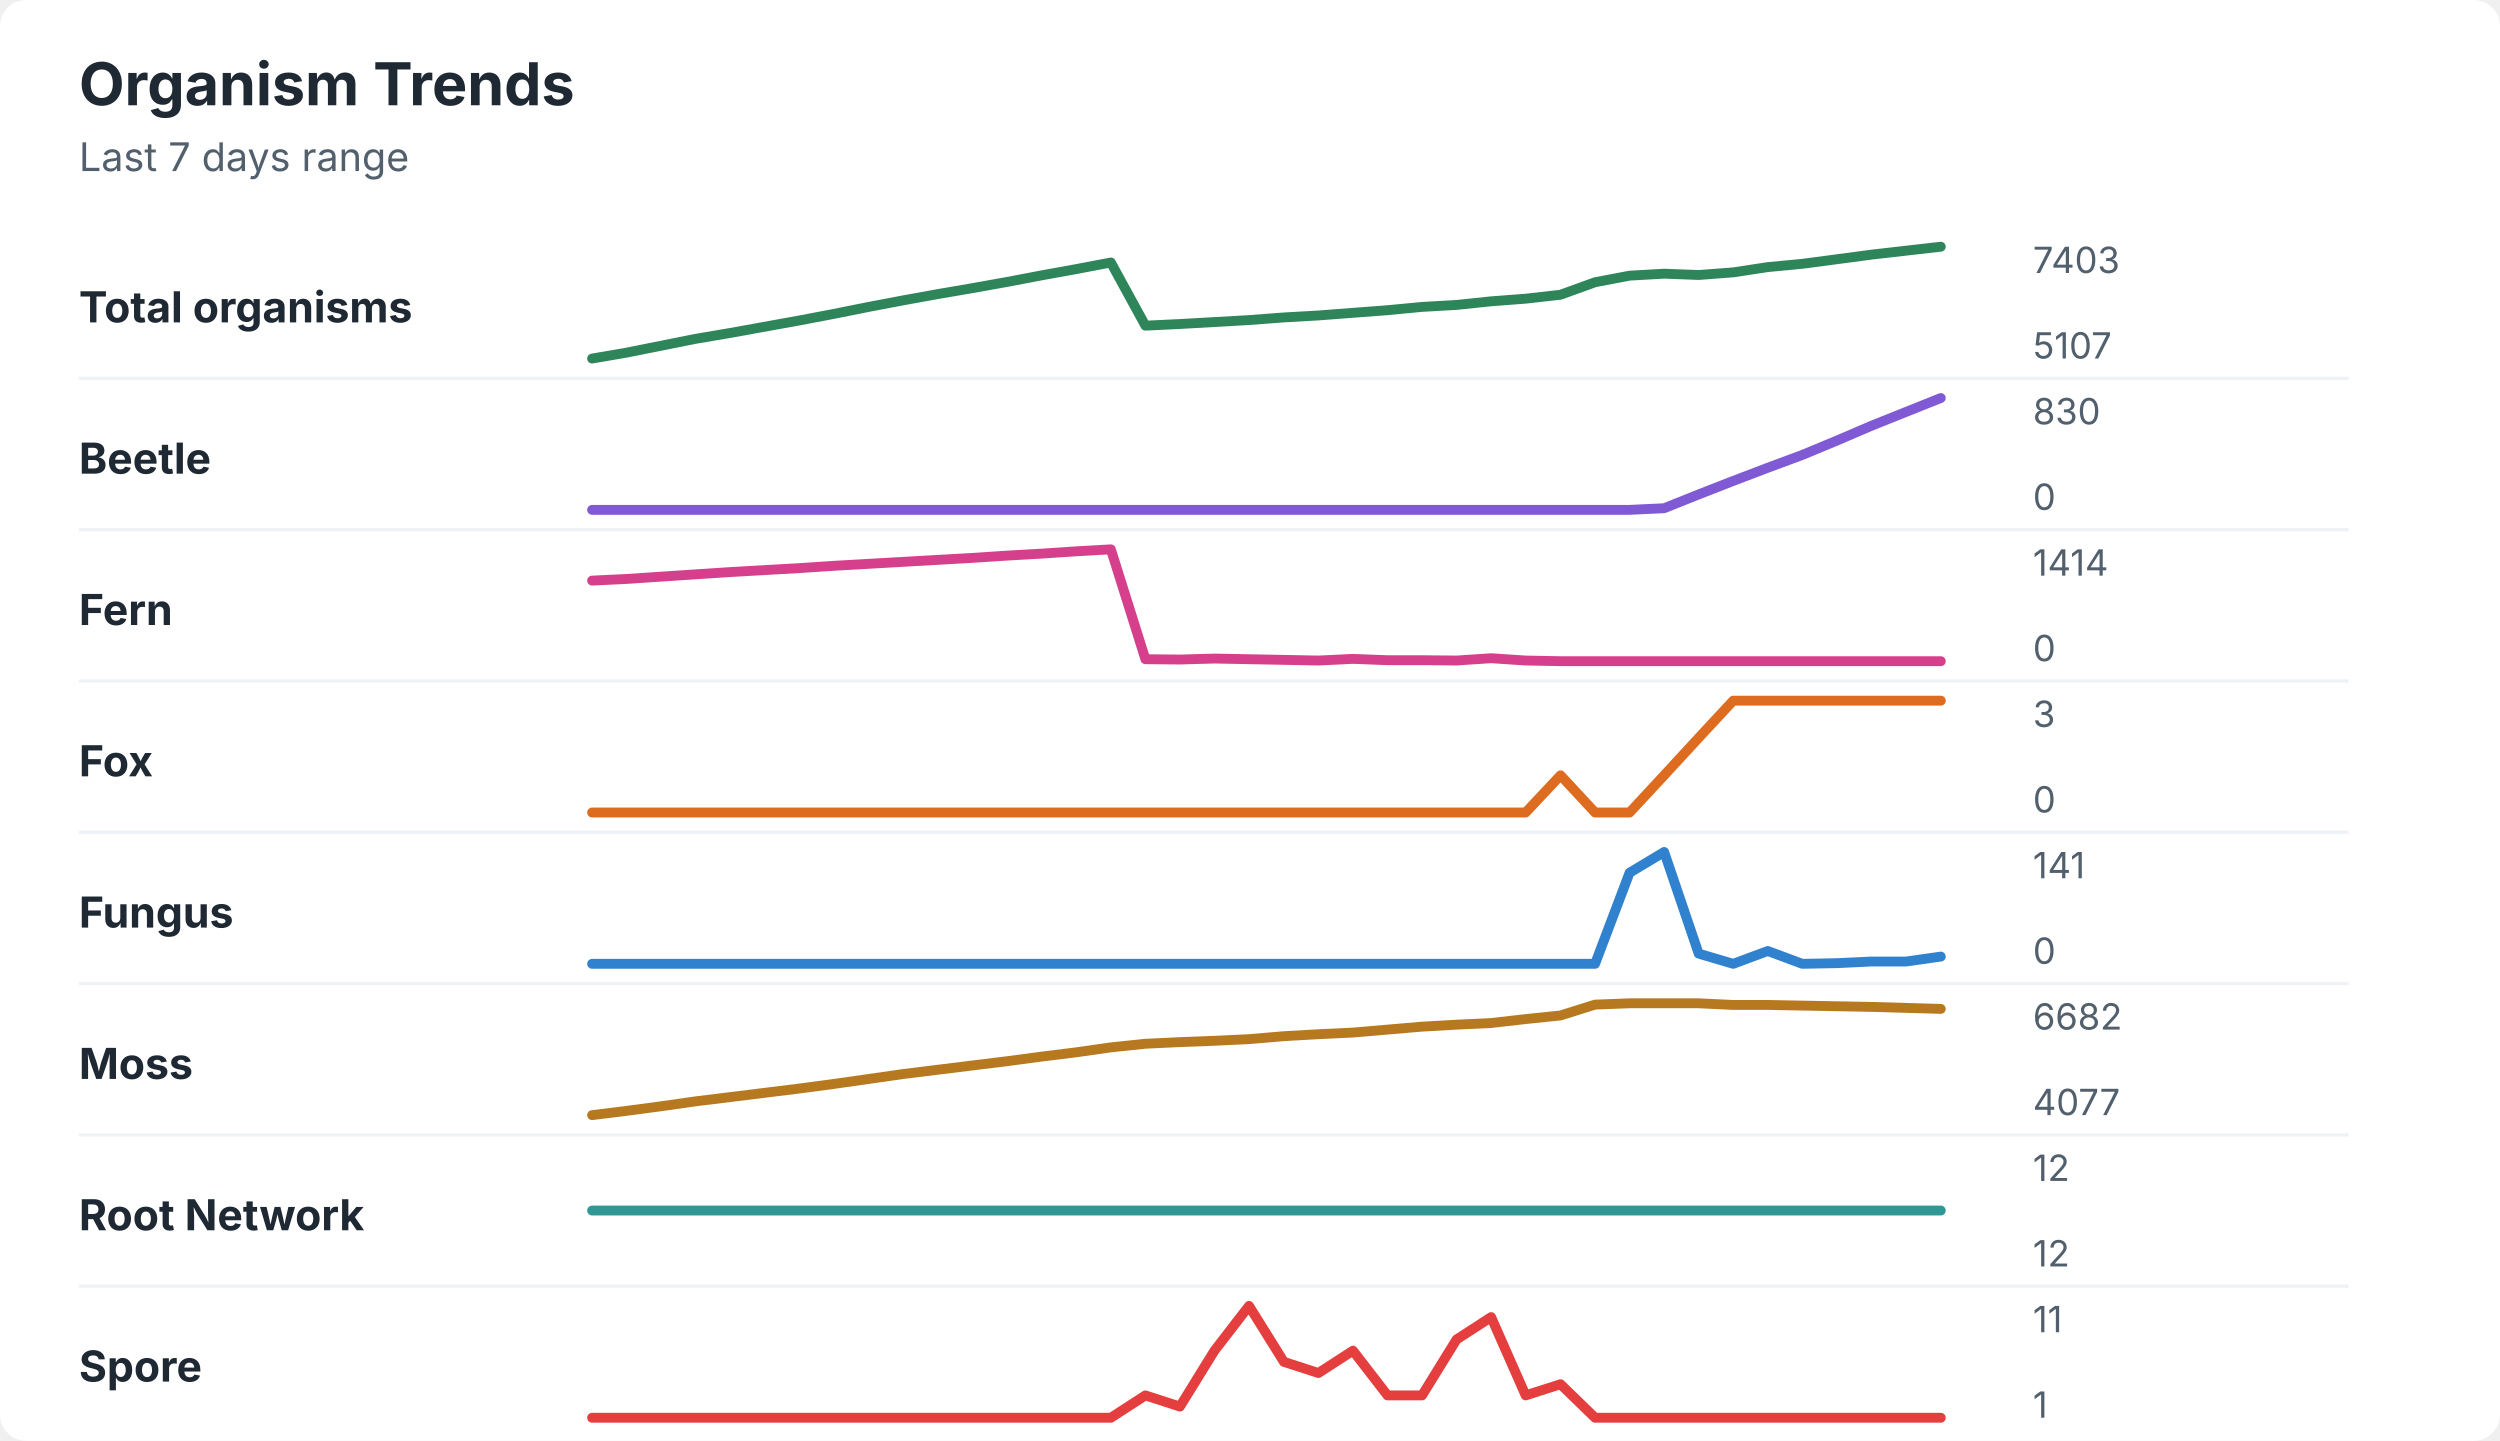
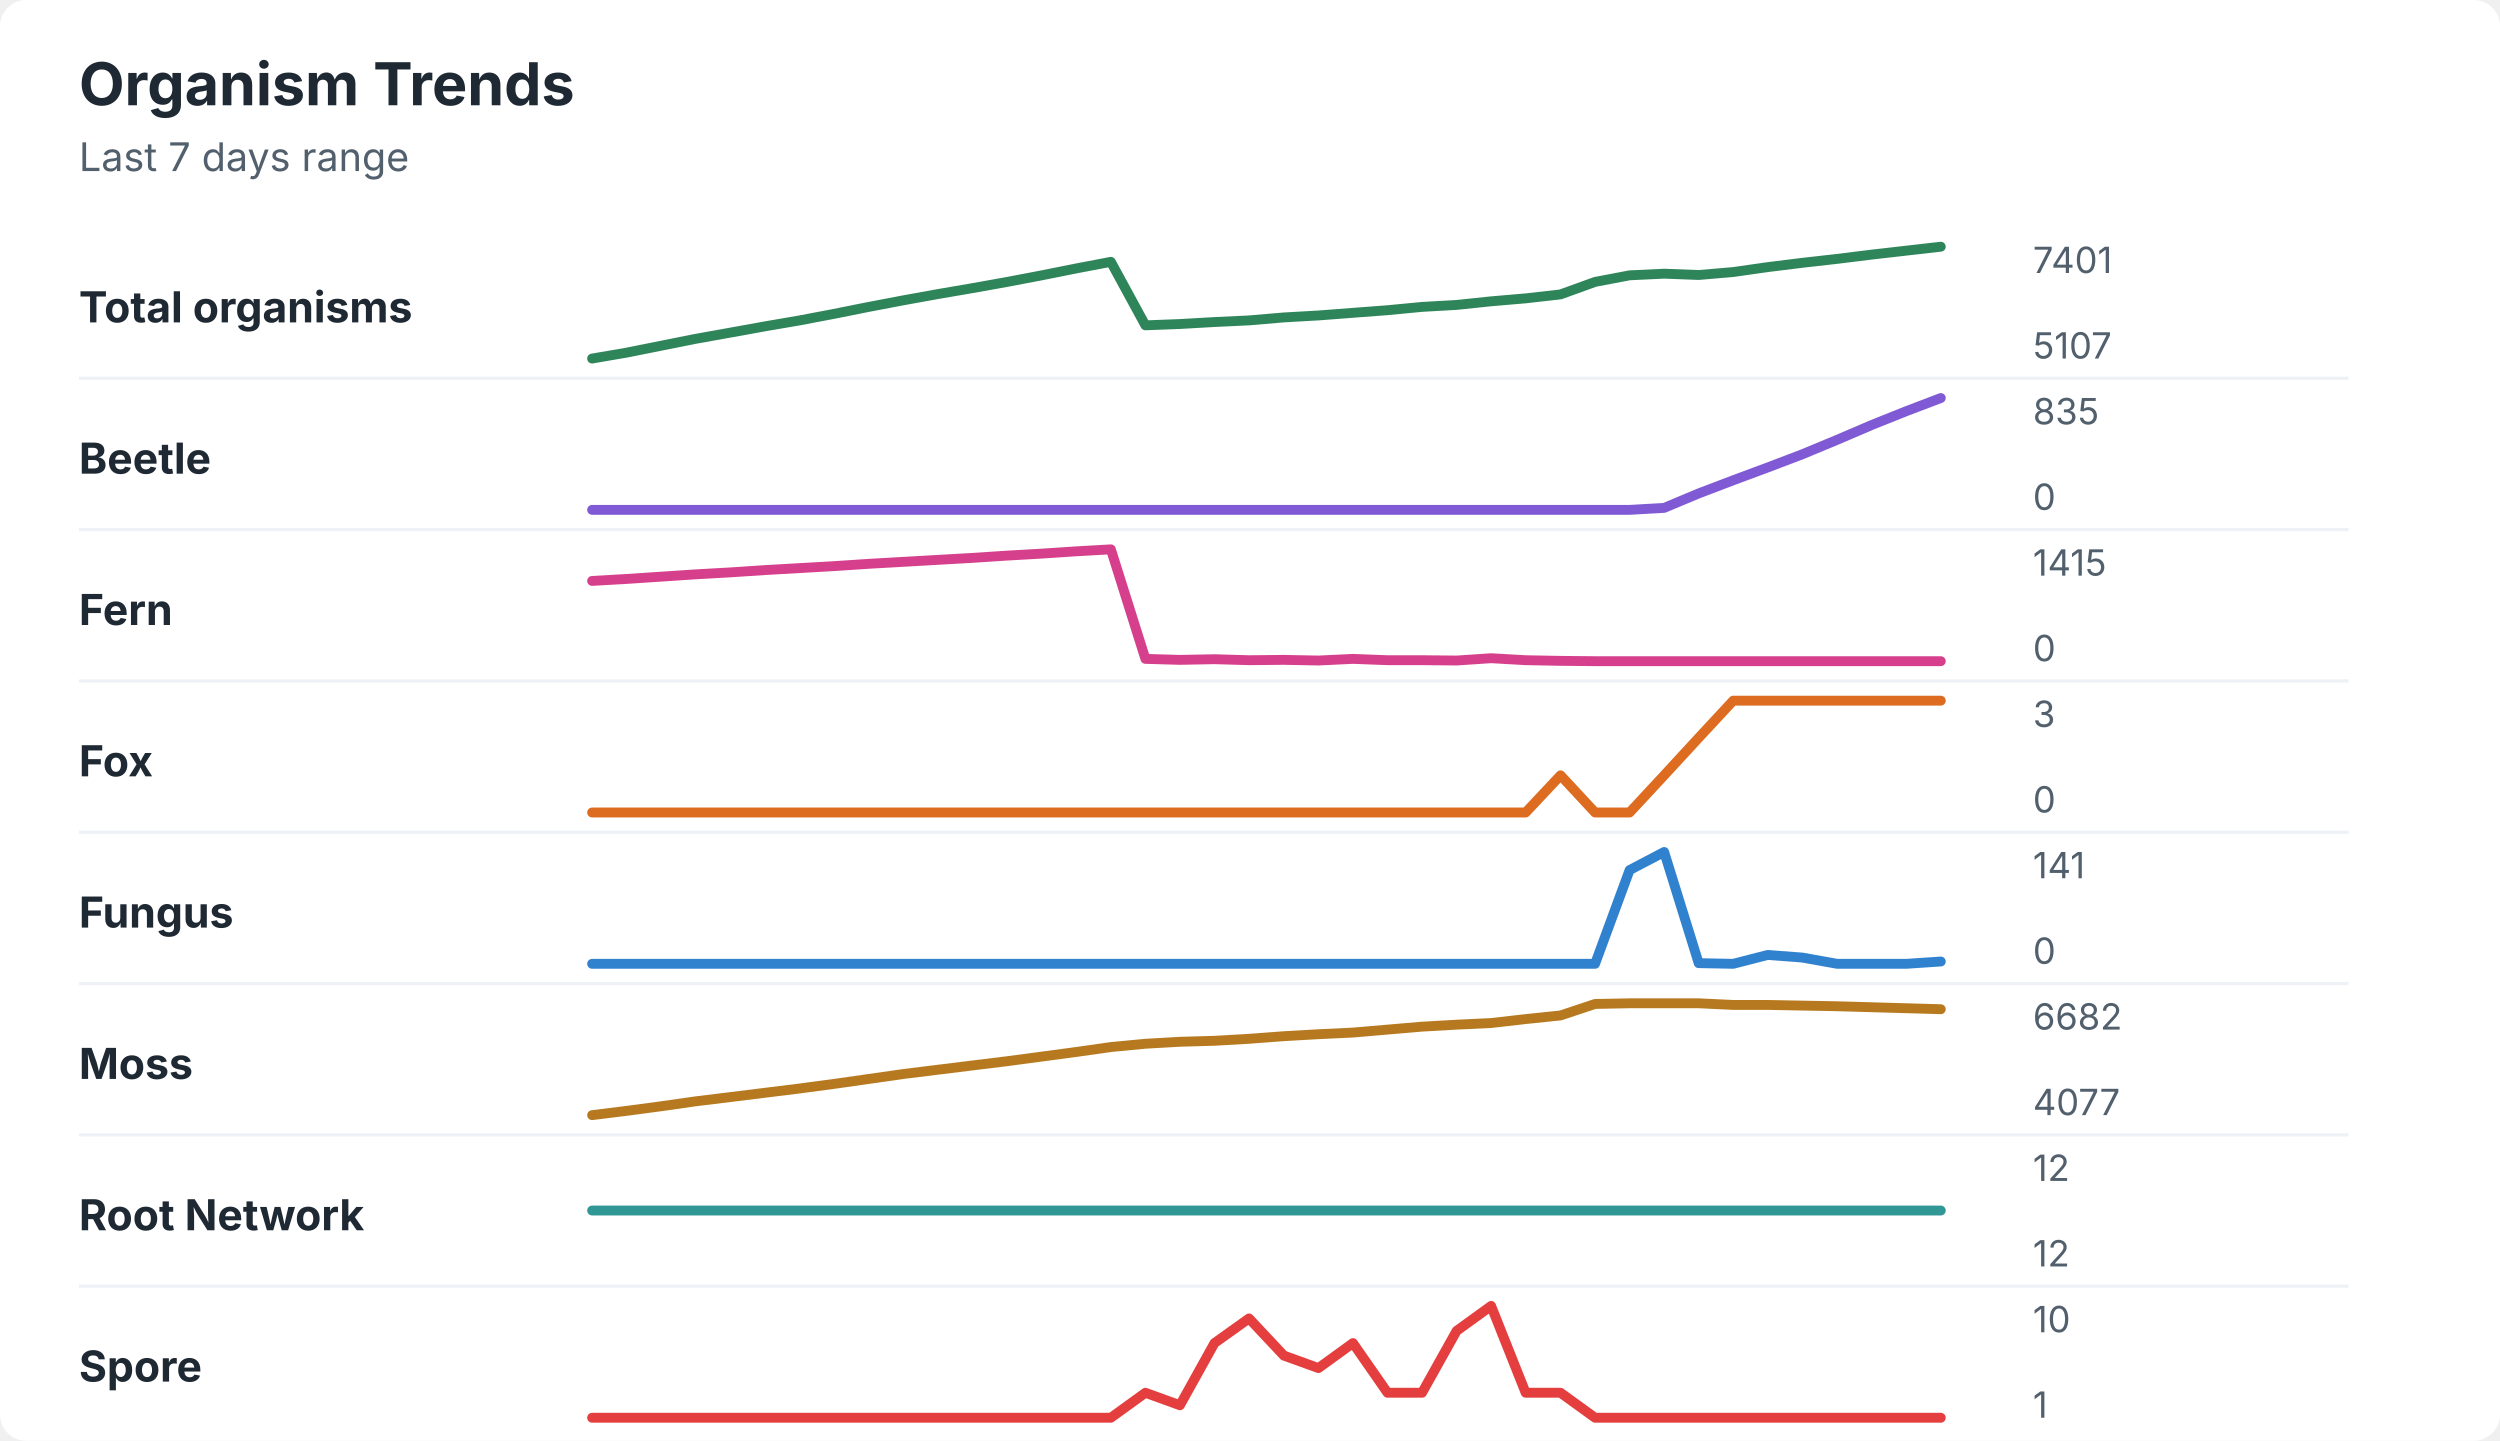
<svg xmlns="http://www.w3.org/2000/svg" width="760" height="438" viewBox="0 0 760 438" role="img" aria-labelledby="title desc">
  <rect width="760" height="438" rx="8" fill="#ffffff" />
  <style>
    text { font-family: -apple-system, BlinkMacSystemFont, "Segoe UI", sans-serif; }
    .title { font-size: 18px; font-weight: 700; fill: #1f2933; }
    .subtitle { font-size: 12px; fill: #52606d; }
    .label { font-size: 13px; font-weight: 650; fill: #1f2933; }
    .axis-value { font-size: 11px; fill: #52606d; }
    .separator { stroke: #eef2f7; stroke-width: 1; }
  </style>
  <text x="24" y="32" class="title">Organism Trends</text>
  <text x="24" y="52" class="subtitle">Last 7 days range</text>
  <text x="24" y="98" class="label">Total organisms</text>
-   <polyline points="180.0,109.0 190.5,107.2 201.0,105.1 211.5,103.0 222.1,101.2 232.6,99.3 243.1,97.4 253.6,95.4 264.1,93.3 274.6,91.3 285.1,89.4 295.6,87.6 306.2,85.7 316.7,83.7 327.2,81.8 337.7,79.8 348.2,99.0 358.7,98.5 369.2,97.9 379.7,97.3 390.3,96.5 400.8,95.9 411.3,95.1 421.8,94.3 432.3,93.3 442.8,92.7 453.3,91.6 463.8,90.8 474.4,89.6 484.9,85.8 495.4,83.8 505.9,83.2 516.4,83.6 526.9,82.8 537.4,81.2 547.9,80.2 558.5,78.8 569.0,77.4 579.5,76.2 590.0,75.0 " fill="none" stroke="#2f855a" stroke-width="3" stroke-linecap="round" stroke-linejoin="round" />
-   <text x="618" y="83" class="axis-value">7403</text>
+   <polyline points="180.0,109.0 190.5,107.2 201.0,105.1 211.5,103.0 222.1,101.1 232.6,99.2 243.1,97.4 253.6,95.4 264.1,93.3 274.6,91.3 285.1,89.4 295.6,87.6 306.2,85.7 316.7,83.7 327.2,81.6 337.7,79.6 348.2,98.9 358.7,98.5 369.2,97.9 379.7,97.4 390.3,96.5 400.8,95.9 411.3,95.1 421.8,94.3 432.3,93.3 442.8,92.7 453.3,91.6 463.8,90.7 474.4,89.5 484.9,85.7 495.4,83.7 505.9,83.2 516.4,83.6 526.9,82.7 537.4,81.2 547.9,79.9 558.5,78.7 569.0,77.4 579.5,76.2 590.0,75.0 " fill="none" stroke="#2f855a" stroke-width="3" stroke-linecap="round" stroke-linejoin="round" />
+   <text x="618" y="83" class="axis-value">7401</text>
  <text x="618" y="109" class="axis-value">5107</text>
  <line x1="24" y1="115.0" x2="714" y2="115.0" class="separator" />
  <text x="24" y="144" class="label">Beetle</text>
-   <polyline points="180.0,155.0 190.5,155.0 201.0,155.0 211.5,155.0 222.1,155.0 232.6,155.0 243.1,155.0 253.6,155.0 264.1,155.0 274.6,155.0 285.1,155.0 295.6,155.0 306.2,155.0 316.7,155.0 327.2,155.0 337.7,155.0 348.2,155.0 358.7,155.0 369.2,155.0 379.7,155.0 390.3,155.0 400.8,155.0 411.3,155.0 421.8,155.0 432.3,155.0 442.8,155.0 453.3,155.0 463.8,155.0 474.4,155.0 484.9,155.0 495.4,155.0 505.9,154.5 516.4,150.3 526.9,146.2 537.4,142.2 547.9,138.3 558.5,133.9 569.0,129.4 579.5,125.2 590.0,121.0 " fill="none" stroke="#805ad5" stroke-width="3" stroke-linecap="round" stroke-linejoin="round" />
-   <text x="618" y="129" class="axis-value">830</text>
+   <polyline points="180.0,155.0 190.5,155.0 201.0,155.0 211.5,155.0 222.1,155.0 232.6,155.0 243.1,155.0 253.6,155.0 264.1,155.0 274.6,155.0 285.1,155.0 295.6,155.0 306.2,155.0 316.7,155.0 327.2,155.0 337.7,155.0 348.2,155.0 358.7,155.0 369.2,155.0 379.7,155.0 390.3,155.0 400.8,155.0 411.3,155.0 421.8,155.0 432.3,155.0 442.8,155.0 453.3,155.0 463.8,155.0 474.4,155.0 484.9,155.0 495.4,155.0 505.9,154.4 516.4,150.0 526.9,146.0 537.4,142.1 547.9,138.1 558.5,133.7 569.0,129.2 579.5,125.0 590.0,121.0 " fill="none" stroke="#805ad5" stroke-width="3" stroke-linecap="round" stroke-linejoin="round" />
+   <text x="618" y="129" class="axis-value">835</text>
  <text x="618" y="155" class="axis-value">0</text>
  <line x1="24" y1="161.0" x2="714" y2="161.0" class="separator" />
  <text x="24" y="190" class="label">Fern</text>
-   <polyline points="180.0,176.5 190.5,176.0 201.0,175.3 211.5,174.6 222.1,173.9 232.6,173.3 243.1,172.7 253.6,172.0 264.1,171.4 274.6,170.8 285.1,170.2 295.6,169.6 306.2,168.9 316.7,168.3 327.2,167.6 337.7,167.0 348.2,200.4 358.7,200.5 369.2,200.2 379.7,200.4 390.3,200.6 400.8,200.8 411.3,200.3 421.8,200.7 432.3,200.7 442.8,200.8 453.3,200.1 463.8,200.8 474.4,201.0 484.9,201.0 495.4,201.0 505.9,201.0 516.4,201.0 526.9,201.0 537.4,201.0 547.9,201.0 558.5,201.0 569.0,201.0 579.5,201.0 590.0,201.0 " fill="none" stroke="#d53f8c" stroke-width="3" stroke-linecap="round" stroke-linejoin="round" />
-   <text x="618" y="175" class="axis-value">1414</text>
+   <polyline points="180.0,176.6 190.5,176.0 201.0,175.3 211.5,174.6 222.1,174.0 232.6,173.3 243.1,172.7 253.6,172.1 264.1,171.4 274.6,170.8 285.1,170.2 295.6,169.6 306.2,168.9 316.7,168.3 327.2,167.6 337.7,167.0 348.2,200.3 358.7,200.6 369.2,200.4 379.7,200.7 390.3,200.6 400.8,200.8 411.3,200.3 421.8,200.7 432.3,200.7 442.8,200.8 453.3,200.1 463.8,200.7 474.4,200.9 484.9,201.0 495.4,201.0 505.9,201.0 516.4,201.0 526.9,201.0 537.4,201.0 547.9,201.0 558.5,201.0 569.0,201.0 579.5,201.0 590.0,201.0 " fill="none" stroke="#d53f8c" stroke-width="3" stroke-linecap="round" stroke-linejoin="round" />
+   <text x="618" y="175" class="axis-value">1415</text>
  <text x="618" y="201" class="axis-value">0</text>
  <line x1="24" y1="207.0" x2="714" y2="207.0" class="separator" />
  <text x="24" y="236" class="label">Fox</text>
  <polyline points="180.0,247.0 190.5,247.0 201.0,247.0 211.5,247.0 222.1,247.0 232.6,247.0 243.1,247.0 253.6,247.0 264.1,247.0 274.6,247.0 285.1,247.0 295.6,247.0 306.2,247.0 316.7,247.0 327.2,247.0 337.7,247.0 348.2,247.0 358.7,247.0 369.2,247.0 379.7,247.0 390.3,247.0 400.8,247.0 411.3,247.0 421.8,247.0 432.3,247.0 442.8,247.0 453.3,247.0 463.8,247.0 474.4,235.7 484.9,247.0 495.4,247.0 505.9,235.7 516.4,224.3 526.9,213.0 537.4,213.0 547.9,213.0 558.5,213.0 569.0,213.0 579.5,213.0 590.0,213.0 " fill="none" stroke="#dd6b20" stroke-width="3" stroke-linecap="round" stroke-linejoin="round" />
  <text x="618" y="221" class="axis-value">3</text>
  <text x="618" y="247" class="axis-value">0</text>
  <line x1="24" y1="253.0" x2="714" y2="253.0" class="separator" />
  <text x="24" y="282" class="label">Fungus</text>
-   <polyline points="180.0,293.0 190.5,293.0 201.0,293.0 211.5,293.0 222.1,293.0 232.6,293.0 243.1,293.0 253.6,293.0 264.1,293.0 274.6,293.0 285.1,293.0 295.6,293.0 306.2,293.0 316.7,293.0 327.2,293.0 337.7,293.0 348.2,293.0 358.7,293.0 369.2,293.0 379.7,293.0 390.3,293.0 400.8,293.0 411.3,293.0 421.8,293.0 432.3,293.0 442.8,293.0 453.3,293.0 463.8,293.0 474.4,293.0 484.9,293.0 495.4,265.3 505.9,259.0 516.4,289.9 526.9,293.0 537.4,289.1 547.9,293.0 558.5,292.8 569.0,292.3 579.5,292.3 590.0,290.8 " fill="none" stroke="#3182ce" stroke-width="3" stroke-linecap="round" stroke-linejoin="round" />
+   <polyline points="180.0,293.0 190.5,293.0 201.0,293.0 211.5,293.0 222.1,293.0 232.6,293.0 243.1,293.0 253.6,293.0 264.1,293.0 274.6,293.0 285.1,293.0 295.6,293.0 306.2,293.0 316.7,293.0 327.2,293.0 337.7,293.0 348.2,293.0 358.7,293.0 369.2,293.0 379.7,293.0 390.3,293.0 400.8,293.0 411.3,293.0 421.8,293.0 432.3,293.0 442.8,293.0 453.3,293.0 463.8,293.0 474.4,293.0 484.9,293.0 495.4,264.5 505.9,259.0 516.4,292.8 526.9,293.0 537.4,290.3 547.9,291.1 558.5,293.0 569.0,293.0 579.5,293.0 590.0,292.3 " fill="none" stroke="#3182ce" stroke-width="3" stroke-linecap="round" stroke-linejoin="round" />
  <text x="618" y="267" class="axis-value">141</text>
  <text x="618" y="293" class="axis-value">0</text>
  <line x1="24" y1="299.0" x2="714" y2="299.0" class="separator" />
  <text x="24" y="328" class="label">Moss</text>
-   <polyline points="180.0,339.0 190.5,337.7 201.0,336.3 211.5,334.8 222.1,333.5 232.6,332.2 243.1,330.9 253.6,329.5 264.1,328.0 274.6,326.5 285.1,325.2 295.6,323.9 306.2,322.6 316.7,321.2 327.2,319.9 337.7,318.4 348.2,317.3 358.7,316.8 369.2,316.4 379.7,315.9 390.3,315.0 400.8,314.4 411.3,313.9 421.8,313.0 432.3,312.1 442.8,311.5 453.3,311.0 463.8,309.8 474.4,308.7 484.9,305.4 495.4,305.0 505.9,305.0 516.4,305.0 526.9,305.5 537.4,305.5 547.9,305.7 558.5,305.9 569.0,306.1 579.5,306.4 590.0,306.7 " fill="none" stroke="#b7791f" stroke-width="3" stroke-linecap="round" stroke-linejoin="round" />
+   <polyline points="180.0,339.0 190.5,337.7 201.0,336.3 211.5,334.8 222.1,333.5 232.6,332.2 243.1,330.9 253.6,329.5 264.1,328.0 274.6,326.5 285.1,325.2 295.6,323.9 306.2,322.6 316.7,321.2 327.2,319.8 337.7,318.3 348.2,317.3 358.7,316.7 369.2,316.4 379.7,315.8 390.3,315.0 400.8,314.4 411.3,313.9 421.8,313.0 432.3,312.1 442.8,311.5 453.3,311.0 463.8,309.8 474.4,308.7 484.9,305.2 495.4,305.0 505.9,305.0 516.4,305.0 526.9,305.5 537.4,305.5 547.9,305.7 558.5,305.9 569.0,306.2 579.5,306.5 590.0,306.8 " fill="none" stroke="#b7791f" stroke-width="3" stroke-linecap="round" stroke-linejoin="round" />
  <text x="618" y="313" class="axis-value">6682</text>
  <text x="618" y="339" class="axis-value">4077</text>
  <line x1="24" y1="345.0" x2="714" y2="345.0" class="separator" />
  <text x="24" y="374" class="label">Root Network</text>
  <polyline points="180.0,368.0 190.5,368.0 201.0,368.0 211.5,368.0 222.1,368.0 232.6,368.0 243.1,368.0 253.6,368.0 264.1,368.0 274.6,368.0 285.1,368.0 295.6,368.0 306.2,368.0 316.7,368.0 327.2,368.0 337.7,368.0 348.2,368.0 358.7,368.0 369.2,368.0 379.7,368.0 390.3,368.0 400.8,368.0 411.3,368.0 421.8,368.0 432.3,368.0 442.8,368.0 453.3,368.0 463.8,368.0 474.4,368.0 484.9,368.0 495.4,368.0 505.9,368.0 516.4,368.0 526.9,368.0 537.4,368.0 547.9,368.0 558.5,368.0 569.0,368.0 579.5,368.0 590.0,368.0 " fill="none" stroke="#319795" stroke-width="3" stroke-linecap="round" stroke-linejoin="round" />
  <text x="618" y="359" class="axis-value">12</text>
  <text x="618" y="385" class="axis-value">12</text>
  <line x1="24" y1="391.0" x2="714" y2="391.0" class="separator" />
  <text x="24" y="420" class="label">Spore</text>
-   <polyline points="180.0,431.0 190.5,431.0 201.0,431.0 211.5,431.0 222.1,431.0 232.6,431.0 243.1,431.0 253.6,431.0 264.1,431.0 274.6,431.0 285.1,431.0 295.6,431.0 306.2,431.0 316.7,431.0 327.2,431.0 337.7,431.0 348.2,424.2 358.7,427.6 369.2,410.6 379.7,397.0 390.3,414.0 400.8,417.4 411.3,410.6 421.8,424.2 432.3,424.2 442.8,407.2 453.3,400.4 463.8,424.2 474.4,420.8 484.9,431.0 495.4,431.0 505.9,431.0 516.4,431.0 526.9,431.0 537.4,431.0 547.9,431.0 558.5,431.0 569.0,431.0 579.5,431.0 590.0,431.0 " fill="none" stroke="#e53e3e" stroke-width="3" stroke-linecap="round" stroke-linejoin="round" />
-   <text x="618" y="405" class="axis-value">11</text>
+   <polyline points="180.0,431.0 190.5,431.0 201.0,431.0 211.5,431.0 222.1,431.0 232.6,431.0 243.1,431.0 253.6,431.0 264.1,431.0 274.6,431.0 285.1,431.0 295.6,431.0 306.2,431.0 316.7,431.0 327.2,431.0 337.7,431.0 348.2,423.4 358.7,427.2 369.2,408.3 379.7,400.8 390.3,412.1 400.8,415.9 411.3,408.3 421.8,423.4 432.3,423.4 442.8,404.6 453.3,397.0 463.8,423.4 474.4,423.4 484.9,431.0 495.4,431.0 505.9,431.0 516.4,431.0 526.9,431.0 537.4,431.0 547.9,431.0 558.5,431.0 569.0,431.0 579.5,431.0 590.0,431.0 " fill="none" stroke="#e53e3e" stroke-width="3" stroke-linecap="round" stroke-linejoin="round" />
+   <text x="618" y="405" class="axis-value">10</text>
  <text x="618" y="431" class="axis-value">1</text>
</svg>
